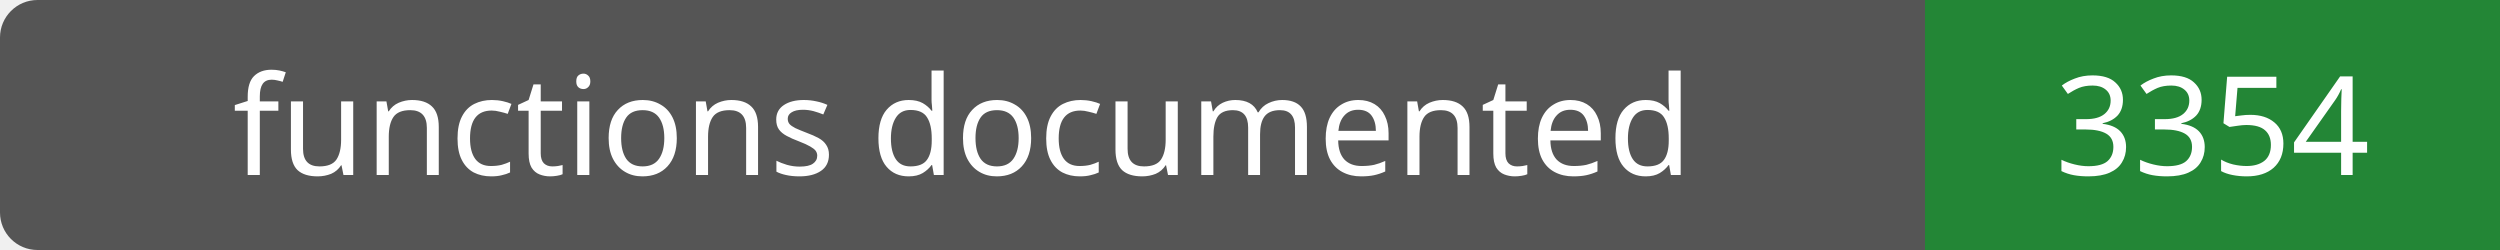
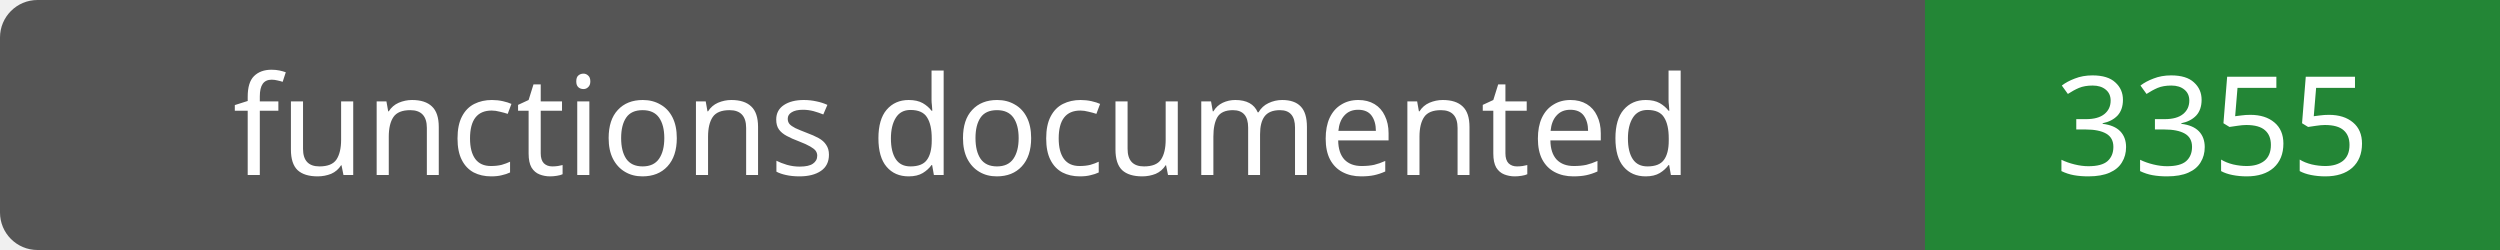
- <svg xmlns="http://www.w3.org/2000/svg" width="200" height="20" role="img" aria-label="functions documented: 3354">
+ <svg xmlns="http://www.w3.org/2000/svg" width="200" height="20" role="img" aria-label="functions documented: 3355">
  <rect width="200" height="20" rx="3" fill="#555" />
  <path fill="#238636" d="M154 0h46v20H154z" />
  <g fill="#fff" text-anchor="middle" font-family="Verdana,sans-serif" font-size="11">
    <text x="77.0" y="14">functions documented</text>
-     <text x="177.0" y="14">3354</text>
+     <text x="177.0" y="14">3355</text>
  </g>
</svg>
